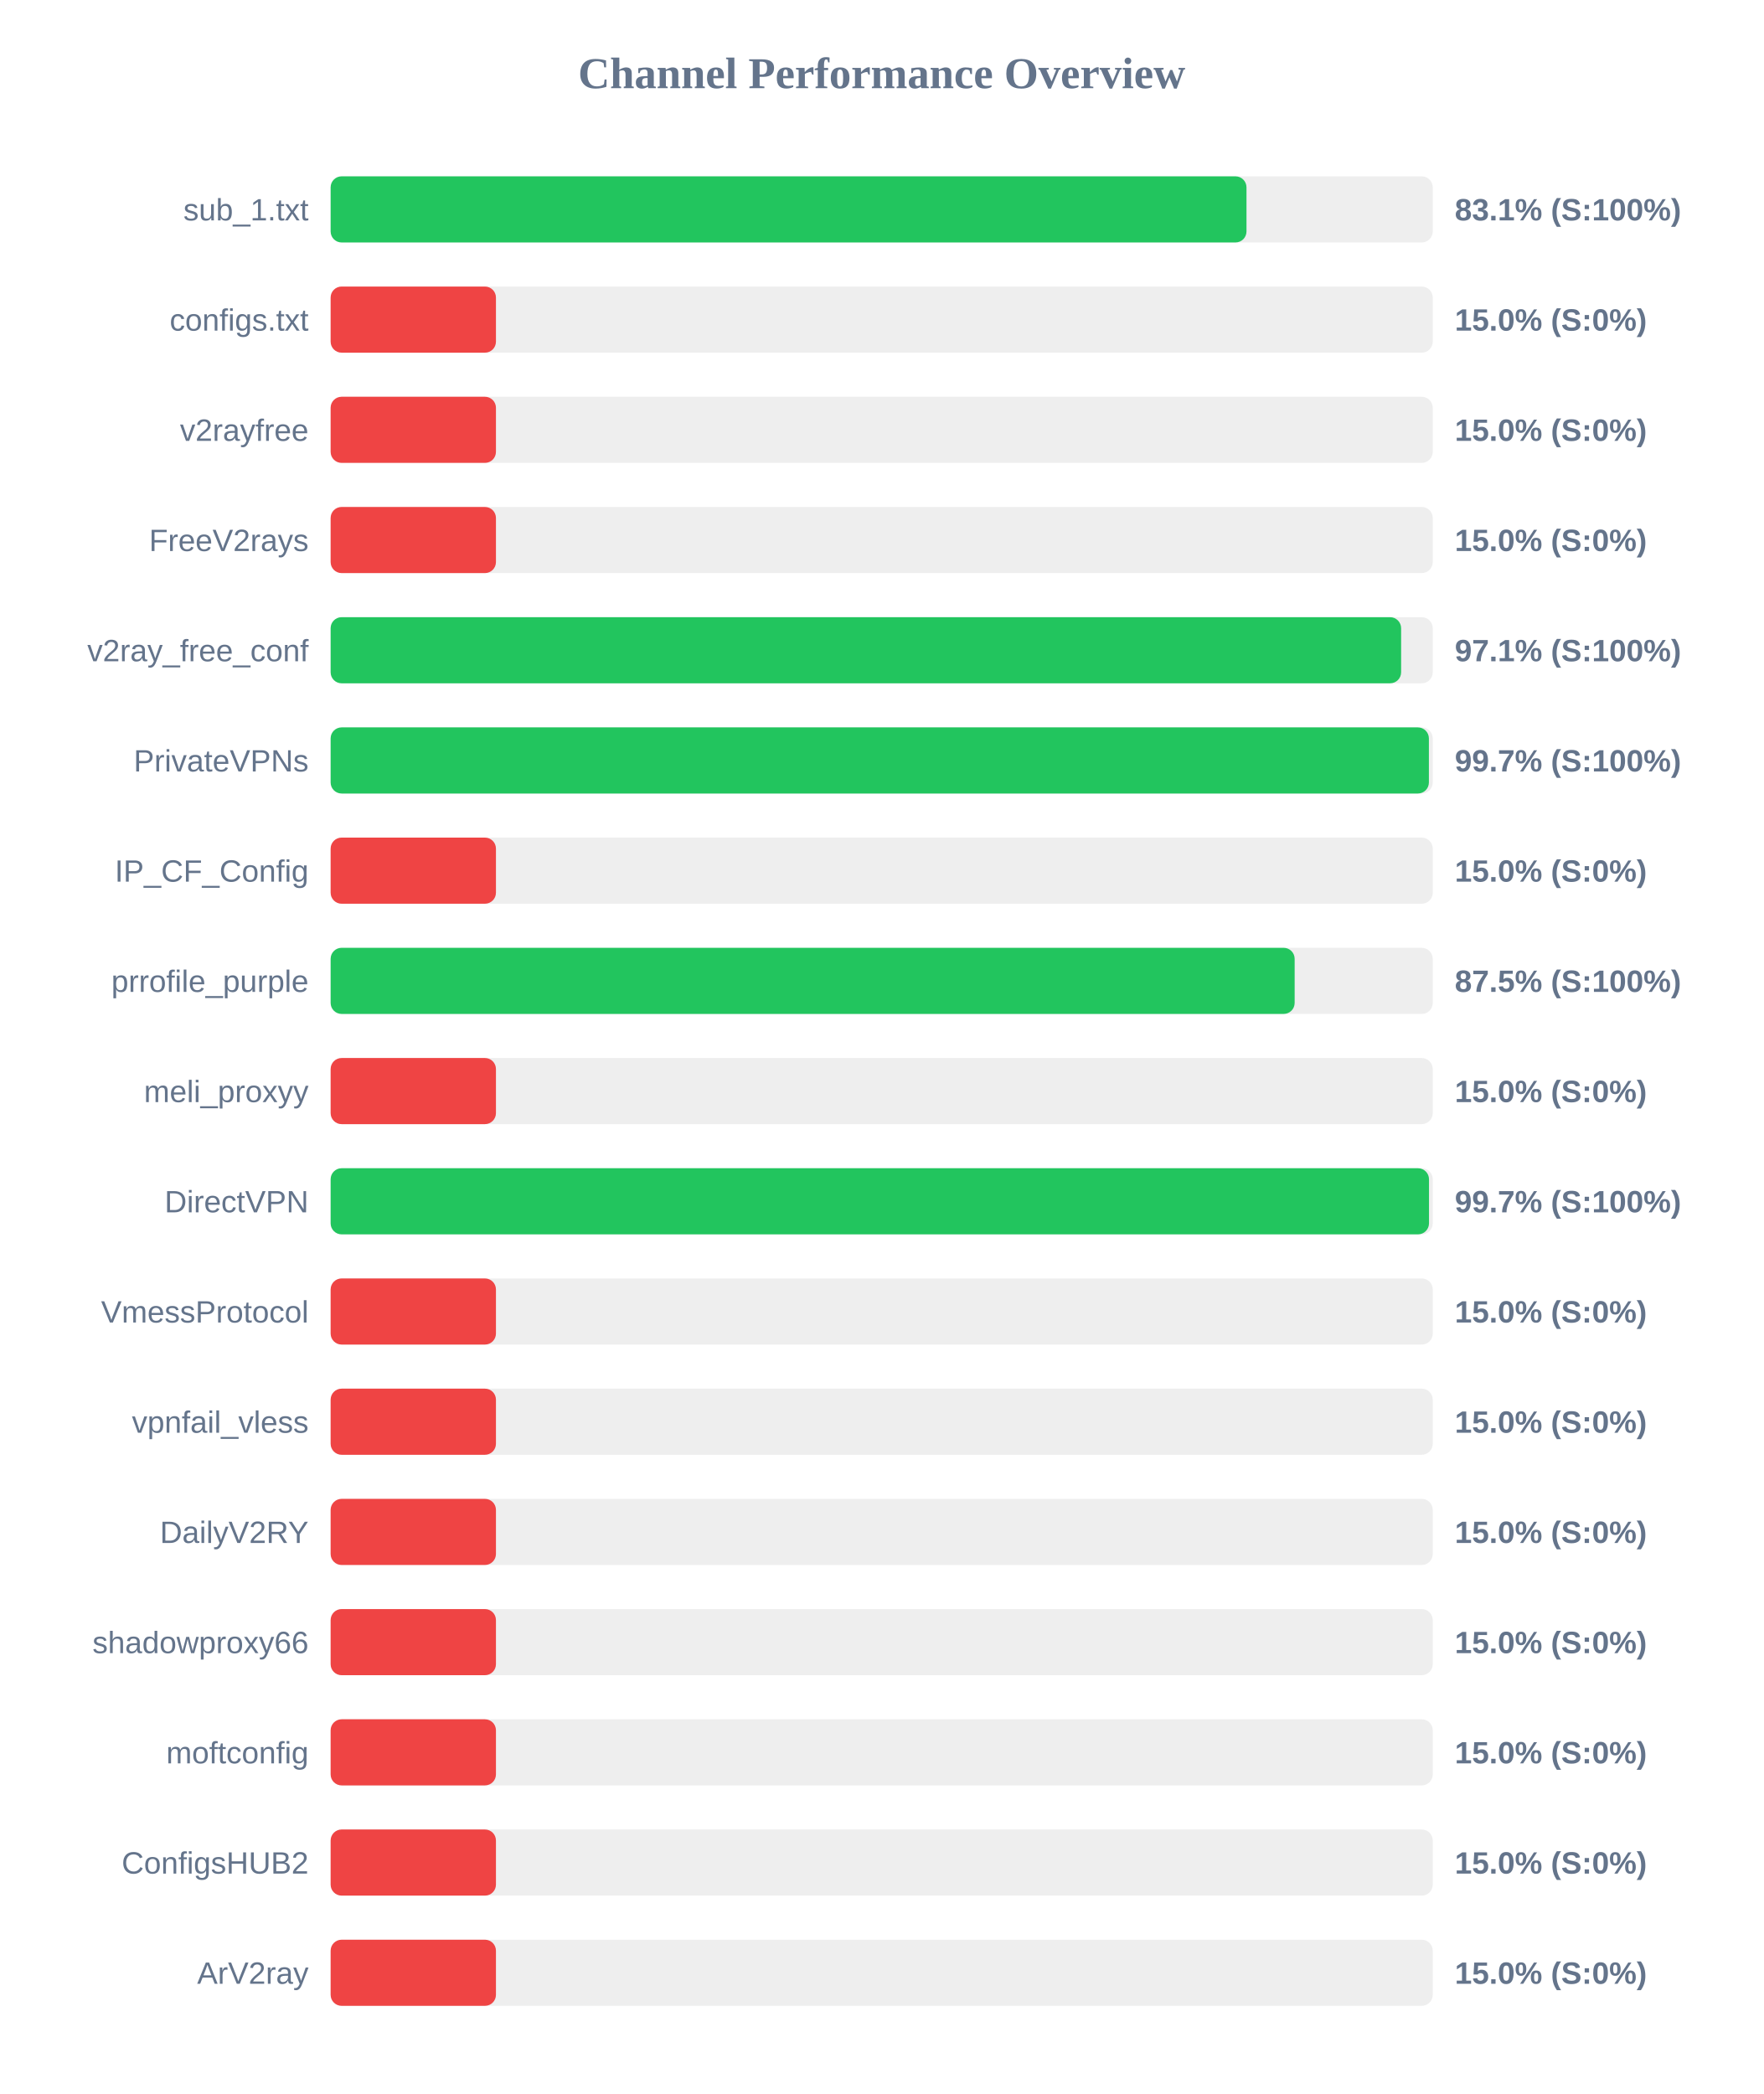
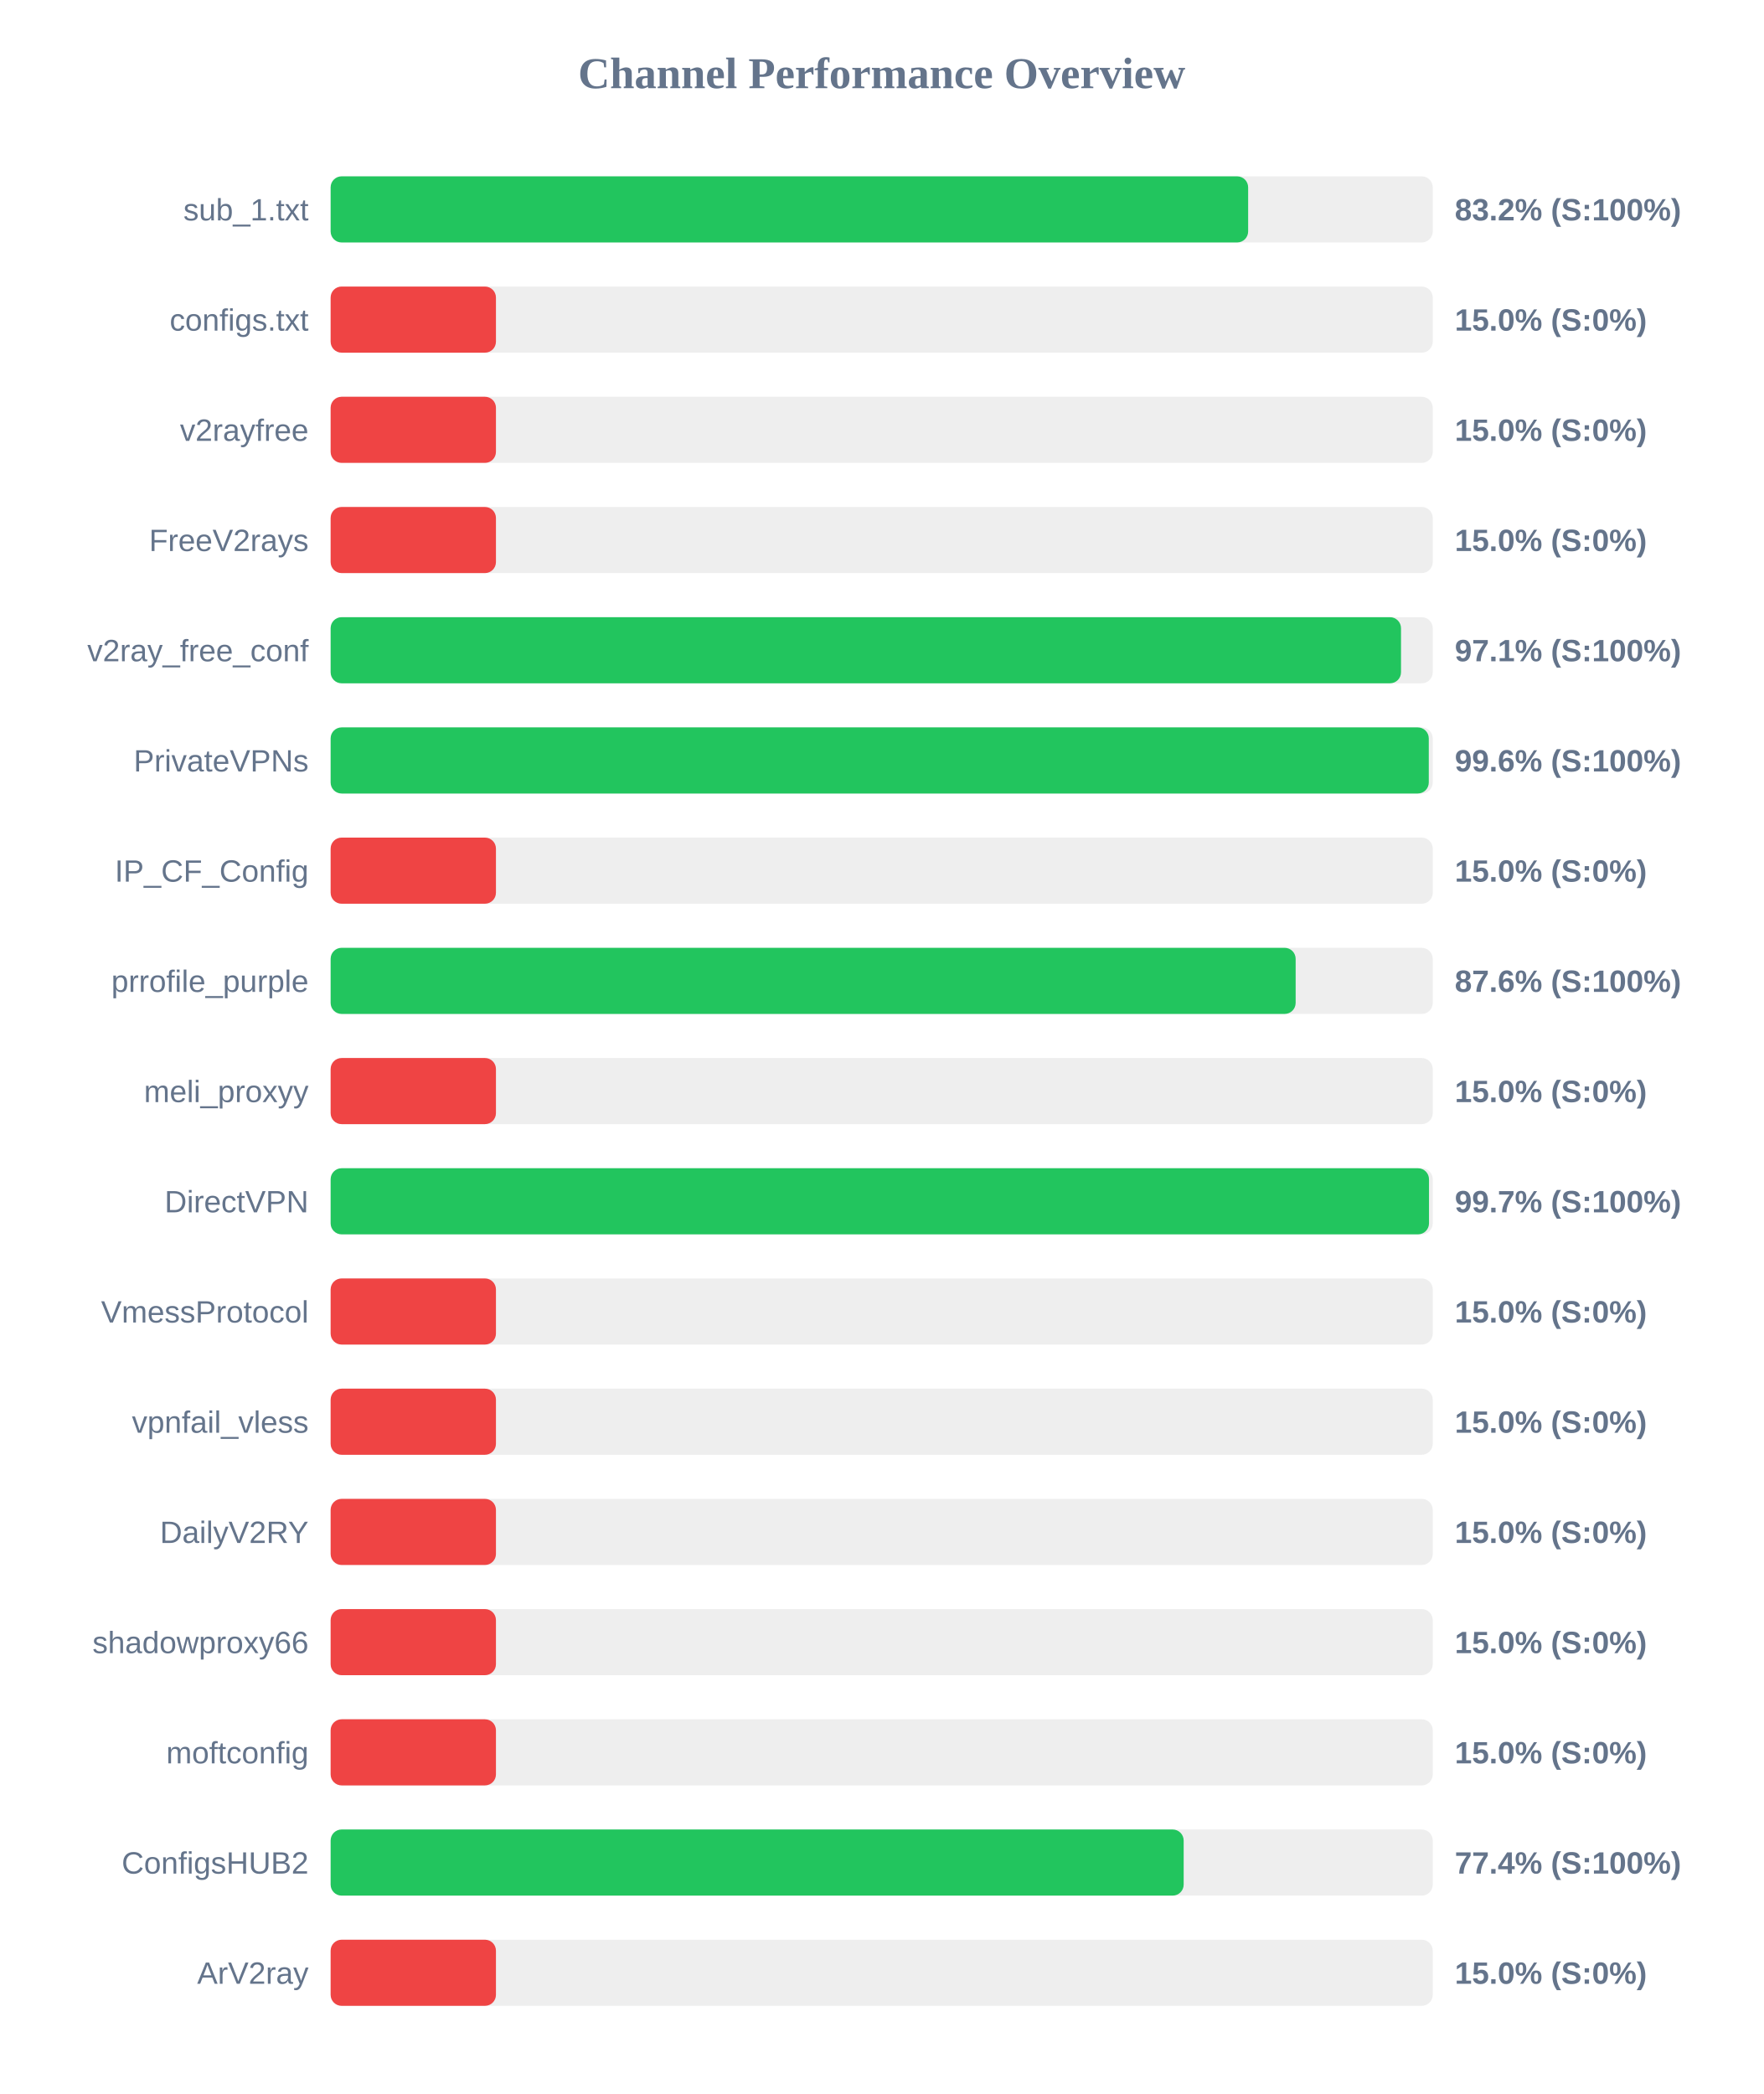
<svg xmlns="http://www.w3.org/2000/svg" width="800" height="950" version="1.1">
  <style>
        .row { font: 14px Arial; fill: #64748b; }
        .score { font: bold 14px Arial; fill: #64748b; }
    </style>
  <text x="400" y="40" text-anchor="middle" font-size="20px" font-weight="bold" fill="#64748b">Channel Performance Overview</text>
  <rect x="150" y="80" width="500" height="30" fill="#eee" rx="5" />
-   <rect x="150" y="80" width="415.5" height="30" fill="#22c55e" rx="5" />
+   <rect x="150" y="80" width="416.25" height="30" fill="#22c55e" rx="5" />
  <text x="140" y="100" text-anchor="end" class="row">sub_1.txt</text>
-   <text x="660" y="100" text-anchor="start" class="score">83.1% (S:100%)</text>
+   <text x="660" y="100" text-anchor="start" class="score">83.2% (S:100%)</text>
  <rect x="150" y="130" width="500" height="30" fill="#eee" rx="5" />
  <rect x="150" y="130" width="75.0" height="30" fill="#ef4444" rx="5" />
  <text x="140" y="150" text-anchor="end" class="row">configs.txt</text>
  <text x="660" y="150" text-anchor="start" class="score">15.0% (S:0%)</text>
  <rect x="150" y="180" width="500" height="30" fill="#eee" rx="5" />
  <rect x="150" y="180" width="75.0" height="30" fill="#ef4444" rx="5" />
  <text x="140" y="200" text-anchor="end" class="row">v2rayfree</text>
  <text x="660" y="200" text-anchor="start" class="score">15.0% (S:0%)</text>
  <rect x="150" y="230" width="500" height="30" fill="#eee" rx="5" />
  <rect x="150" y="230" width="75.0" height="30" fill="#ef4444" rx="5" />
  <text x="140" y="250" text-anchor="end" class="row">FreeV2rays</text>
  <text x="660" y="250" text-anchor="start" class="score">15.0% (S:0%)</text>
  <rect x="150" y="280" width="500" height="30" fill="#eee" rx="5" />
-   <rect x="150" y="280" width="485.65" height="30" fill="#22c55e" rx="5" />
+   <rect x="150" y="280" width="485.6" height="30" fill="#22c55e" rx="5" />
  <text x="140" y="300" text-anchor="end" class="row">v2ray_free_conf</text>
  <text x="660" y="300" text-anchor="start" class="score">97.1% (S:100%)</text>
  <rect x="150" y="330" width="500" height="30" fill="#eee" rx="5" />
-   <rect x="150" y="330" width="498.25" height="30" fill="#22c55e" rx="5" />
+   <rect x="150" y="330" width="498.2" height="30" fill="#22c55e" rx="5" />
  <text x="140" y="350" text-anchor="end" class="row">PrivateVPNs</text>
-   <text x="660" y="350" text-anchor="start" class="score">99.7% (S:100%)</text>
+   <text x="660" y="350" text-anchor="start" class="score">99.6% (S:100%)</text>
  <rect x="150" y="380" width="500" height="30" fill="#eee" rx="5" />
  <rect x="150" y="380" width="75.0" height="30" fill="#ef4444" rx="5" />
  <text x="140" y="400" text-anchor="end" class="row">IP_CF_Config</text>
  <text x="660" y="400" text-anchor="start" class="score">15.0% (S:0%)</text>
  <rect x="150" y="430" width="500" height="30" fill="#eee" rx="5" />
-   <rect x="150" y="430" width="437.35" height="30" fill="#22c55e" rx="5" />
+   <rect x="150" y="430" width="437.8" height="30" fill="#22c55e" rx="5" />
  <text x="140" y="450" text-anchor="end" class="row">prrofile_purple</text>
-   <text x="660" y="450" text-anchor="start" class="score">87.5% (S:100%)</text>
+   <text x="660" y="450" text-anchor="start" class="score">87.6% (S:100%)</text>
  <rect x="150" y="480" width="500" height="30" fill="#eee" rx="5" />
  <rect x="150" y="480" width="75.0" height="30" fill="#ef4444" rx="5" />
  <text x="140" y="500" text-anchor="end" class="row">meli_proxyy</text>
  <text x="660" y="500" text-anchor="start" class="score">15.0% (S:0%)</text>
  <rect x="150" y="530" width="500" height="30" fill="#eee" rx="5" />
  <rect x="150" y="530" width="498.3" height="30" fill="#22c55e" rx="5" />
  <text x="140" y="550" text-anchor="end" class="row">DirectVPN</text>
  <text x="660" y="550" text-anchor="start" class="score">99.7% (S:100%)</text>
  <rect x="150" y="580" width="500" height="30" fill="#eee" rx="5" />
  <rect x="150" y="580" width="75.0" height="30" fill="#ef4444" rx="5" />
  <text x="140" y="600" text-anchor="end" class="row">VmessProtocol</text>
  <text x="660" y="600" text-anchor="start" class="score">15.0% (S:0%)</text>
  <rect x="150" y="630" width="500" height="30" fill="#eee" rx="5" />
  <rect x="150" y="630" width="75.0" height="30" fill="#ef4444" rx="5" />
  <text x="140" y="650" text-anchor="end" class="row">vpnfail_vless</text>
  <text x="660" y="650" text-anchor="start" class="score">15.0% (S:0%)</text>
  <rect x="150" y="680" width="500" height="30" fill="#eee" rx="5" />
  <rect x="150" y="680" width="75.0" height="30" fill="#ef4444" rx="5" />
  <text x="140" y="700" text-anchor="end" class="row">DailyV2RY</text>
  <text x="660" y="700" text-anchor="start" class="score">15.0% (S:0%)</text>
  <rect x="150" y="730" width="500" height="30" fill="#eee" rx="5" />
  <rect x="150" y="730" width="75.0" height="30" fill="#ef4444" rx="5" />
  <text x="140" y="750" text-anchor="end" class="row">shadowproxy66</text>
  <text x="660" y="750" text-anchor="start" class="score">15.0% (S:0%)</text>
  <rect x="150" y="780" width="500" height="30" fill="#eee" rx="5" />
  <rect x="150" y="780" width="75.0" height="30" fill="#ef4444" rx="5" />
  <text x="140" y="800" text-anchor="end" class="row">moftconfig</text>
  <text x="660" y="800" text-anchor="start" class="score">15.0% (S:0%)</text>
  <rect x="150" y="830" width="500" height="30" fill="#eee" rx="5" />
-   <rect x="150" y="830" width="75.0" height="30" fill="#ef4444" rx="5" />
+   <rect x="150" y="830" width="387.0" height="30" fill="#22c55e" rx="5" />
  <text x="140" y="850" text-anchor="end" class="row">ConfigsHUB2</text>
-   <text x="660" y="850" text-anchor="start" class="score">15.0% (S:0%)</text>
+   <text x="660" y="850" text-anchor="start" class="score">77.4% (S:100%)</text>
  <rect x="150" y="880" width="500" height="30" fill="#eee" rx="5" />
  <rect x="150" y="880" width="75.0" height="30" fill="#ef4444" rx="5" />
  <text x="140" y="900" text-anchor="end" class="row">ArV2ray</text>
  <text x="660" y="900" text-anchor="start" class="score">15.0% (S:0%)</text>
</svg>
